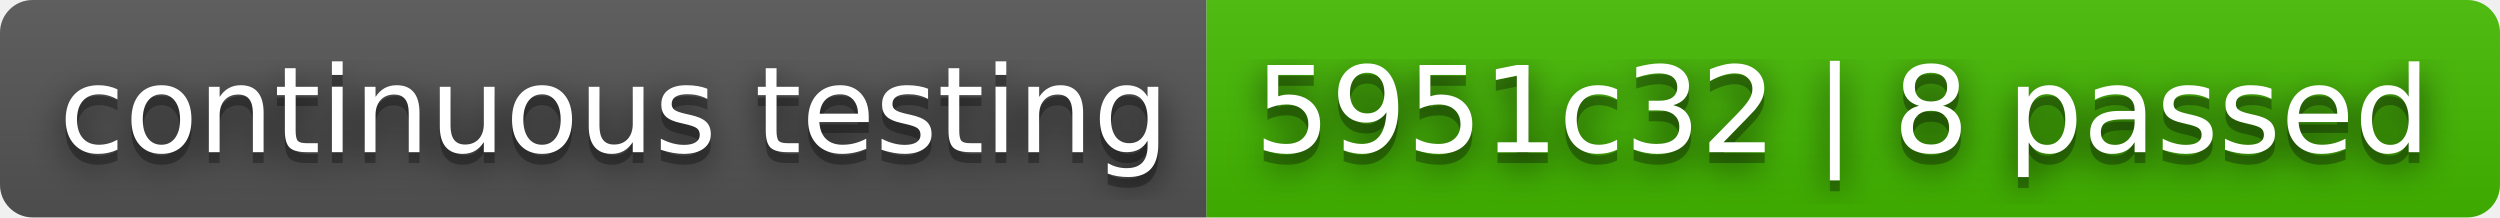
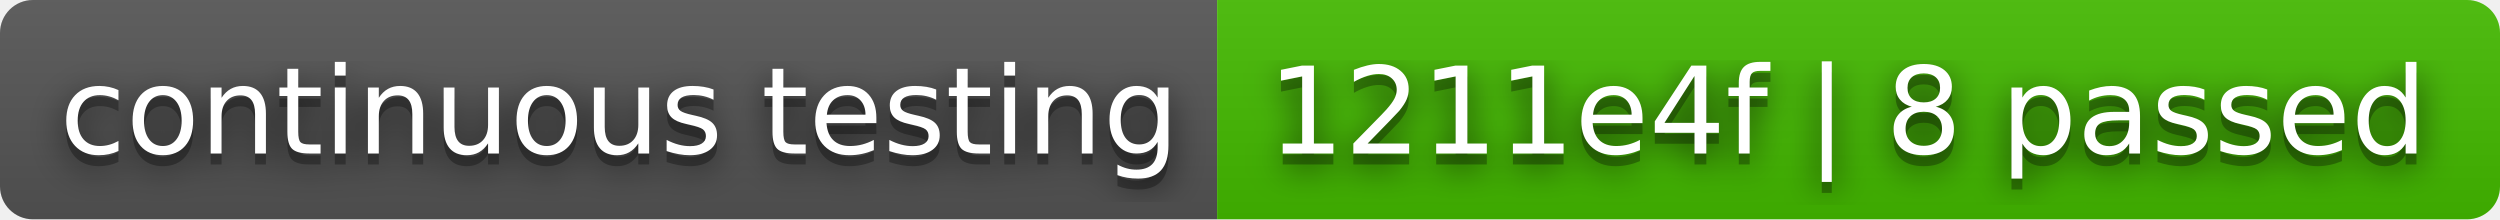
- <svg xmlns="http://www.w3.org/2000/svg" width="230" height="20" role="img" aria-label="continuous testing: 5951c32 | 8 passed">
+ <svg xmlns="http://www.w3.org/2000/svg" width="228" height="20" role="img" aria-label="continuous testing: 1211e4f | 8 passed">
  <filter id="blur">
    <feGaussianBlur stdDeviation="16" />
  </filter>
  <linearGradient id="s" x2="0" y2="100%">
    <stop offset="0" stop-color="#bbb" stop-opacity=".1" />
    <stop offset="1" stop-opacity=".1" />
  </linearGradient>
  <clipPath id="r">
-     <rect width="230" height="20" rx="3" />
+     <rect width="228" height="20" rx="3" />
  </clipPath>
  <g clip-path="url(#r)">
    <rect width="111" height="20" fill="#555" />
-     <rect x="111" width="119" height="20" fill="#4b0" />
-     <rect width="230" height="20" fill="url(#s)" />
+     <rect x="111" width="117" height="20" fill="#4b0" />
+     <rect width="228" height="20" fill="url(#s)" />
  </g>
  <g fill="#fff" text-anchor="middle" font-family="Verdana,Geneva,DejaVu Sans,sans-serif" text-rendering="geometricPrecision" font-size="110">
    <g transform="scale(.1)">
      <g aria-hidden="true" fill="#010101">
        <text x="565" y="150" fill-opacity=".8" filter="url(#blur)" textLength="1010">continuous testing</text>
        <text x="565" y="150" fill-opacity=".3" textLength="1010">continuous testing</text>
      </g>
      <text x="565" y="140" textLength="1010">continuous testing</text>
    </g>
    <g transform="scale(.1)">
      <g aria-hidden="true" fill="#010101">
-         <text x="1695" y="150" fill-opacity=".8" filter="url(#blur)" textLength="1090">5951c32 | 8 passed</text>
-         <text x="1695" y="150" fill-opacity=".3" textLength="1090">5951c32 | 8 passed</text>
+         <text x="1685" y="150" fill-opacity=".8" filter="url(#blur)" textLength="1070">1211e4f | 8 passed</text>
+         <text x="1685" y="150" fill-opacity=".3" textLength="1070">1211e4f | 8 passed</text>
      </g>
-       <text x="1695" y="140" textLength="1090">5951c32 | 8 passed</text>
+       <text x="1685" y="140" textLength="1070">1211e4f | 8 passed</text>
    </g>
  </g>
</svg>
